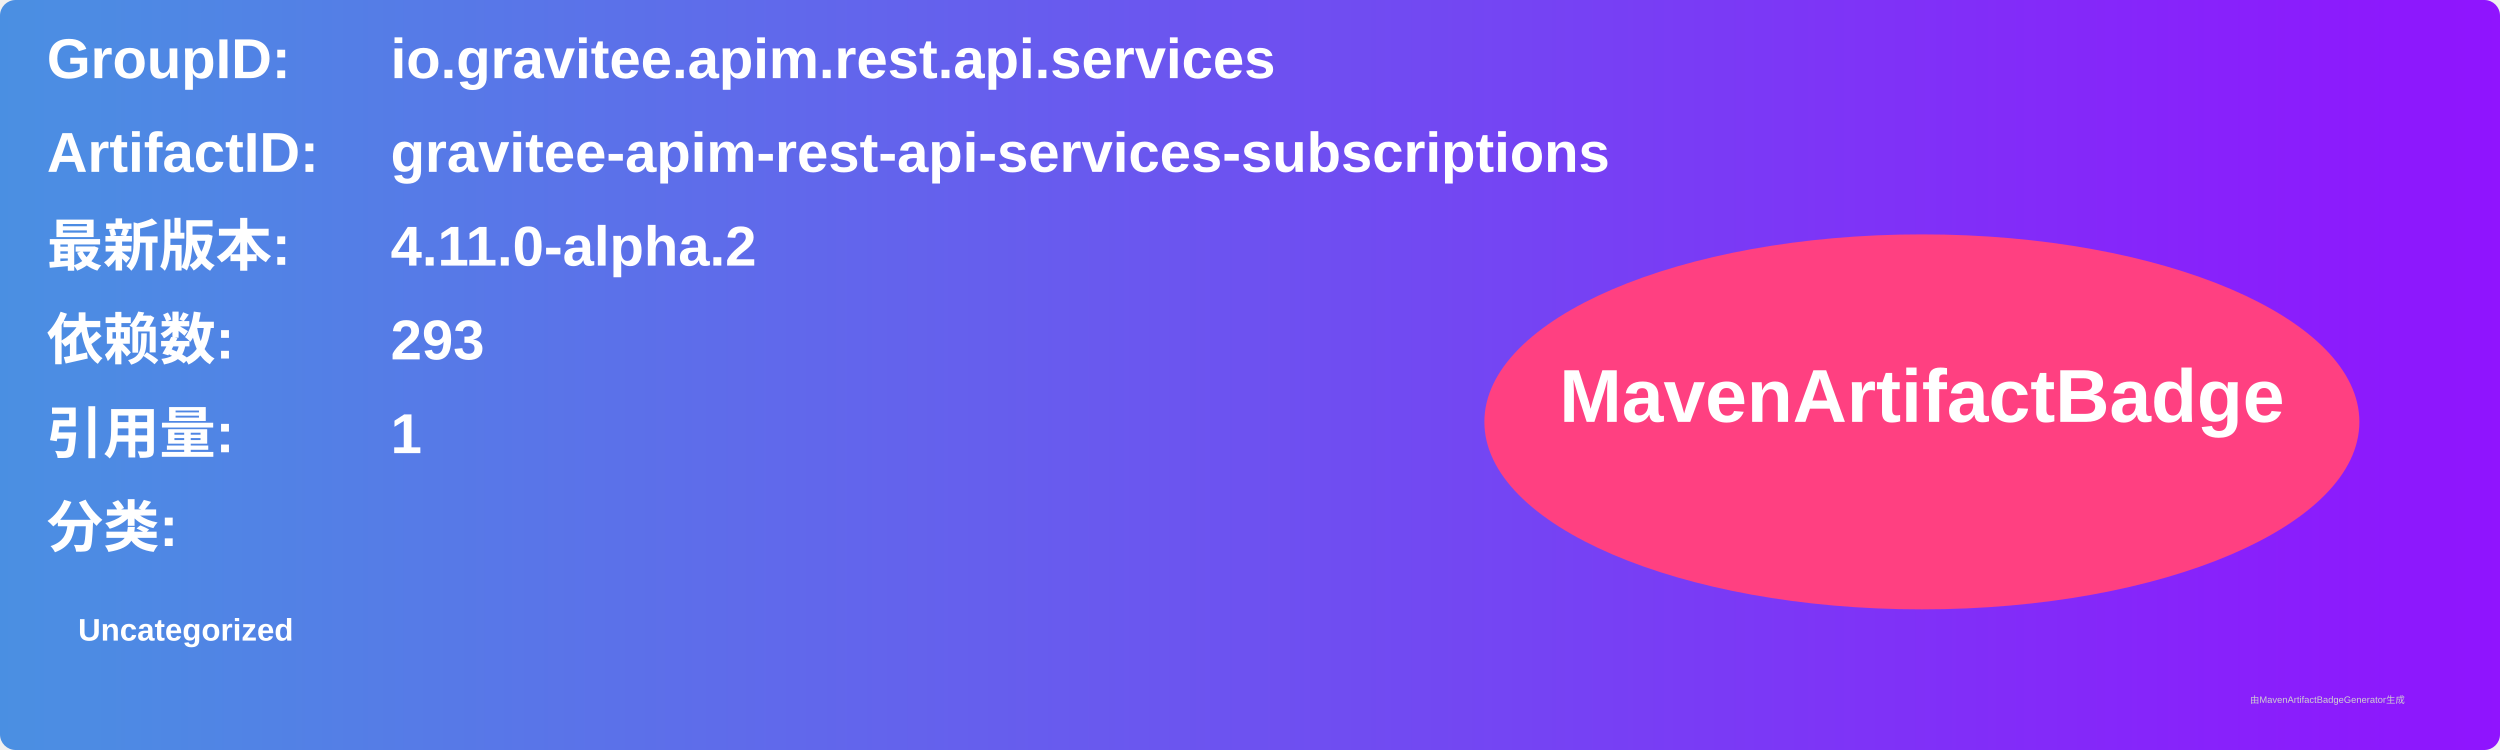
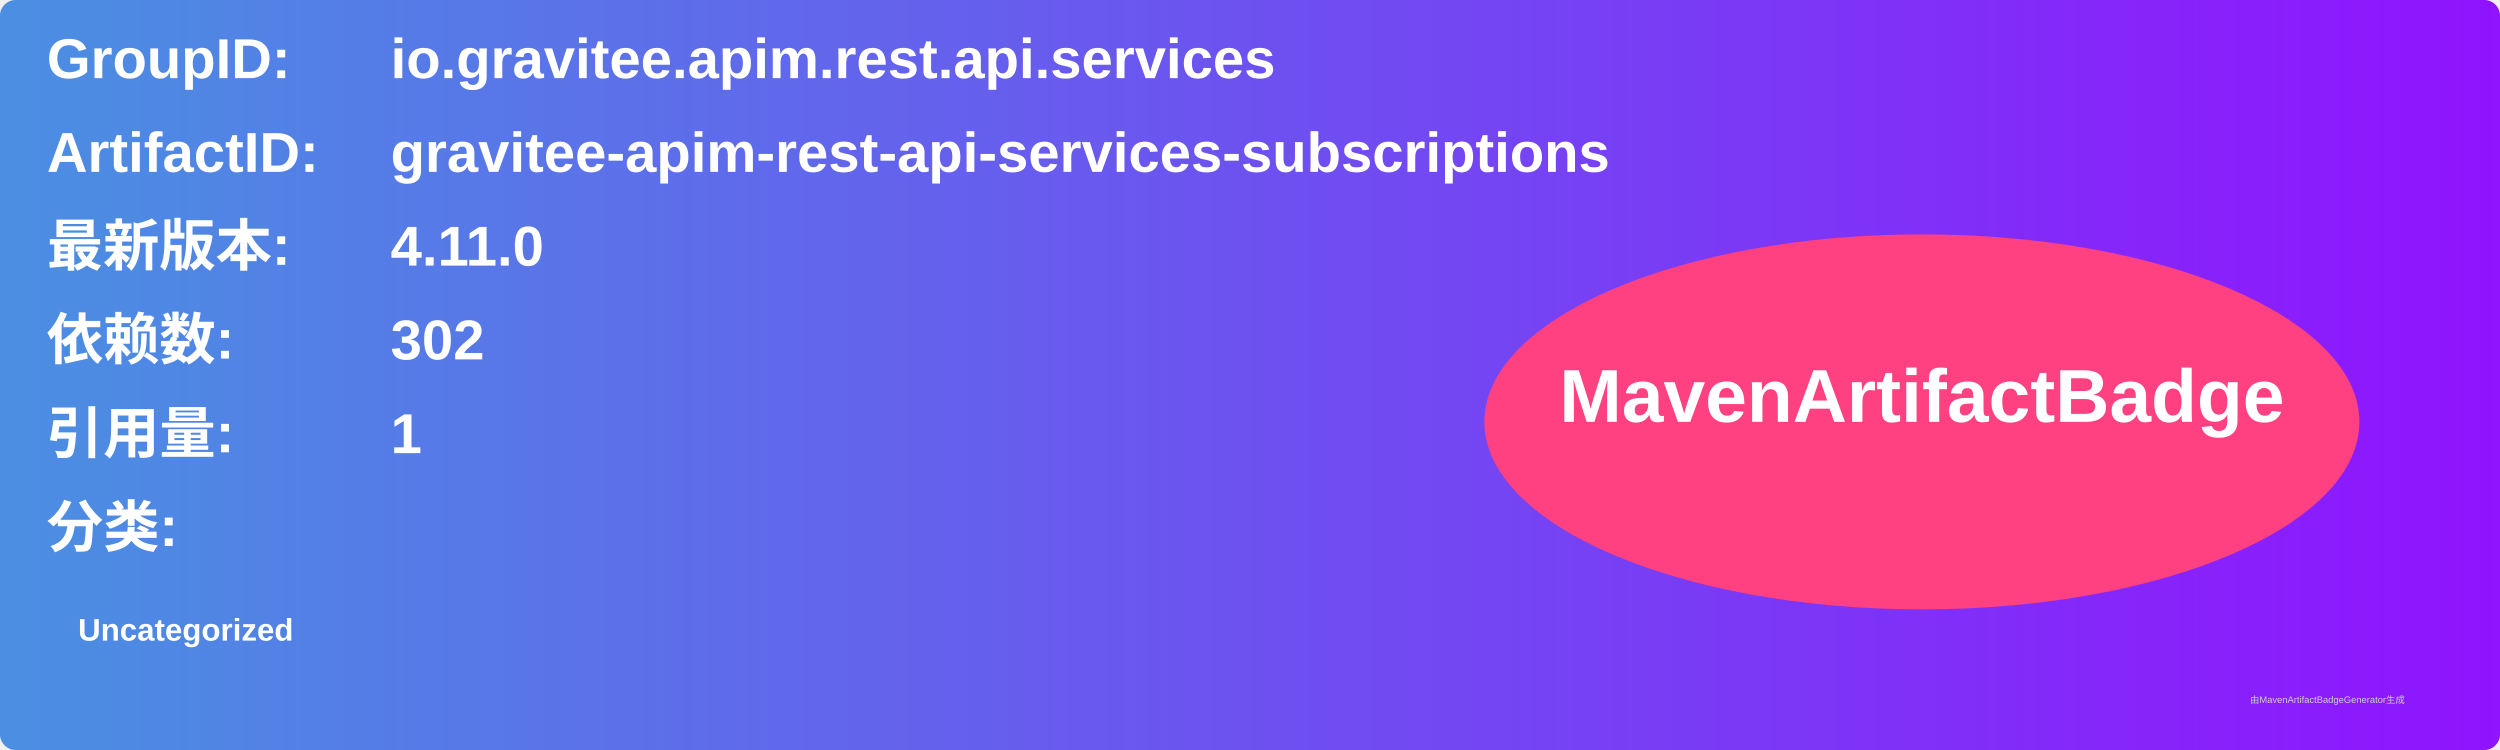
<svg xmlns="http://www.w3.org/2000/svg" width="800" height="240" viewBox="0 0 800 240">
  <linearGradient id="grad" x1="0%" y1="0%" x2="100%" y2="0%">
    <stop offset="0%" stop-color="#4a90e2" />
    <stop offset="100%" stop-color="#9013fe" />
  </linearGradient>
  <rect width="100%" height="100%" rx="5" ry="5" fill="url(#grad)" />
  <g transform="translate(15, 15)">
    <text x="0" y="10" font-family="Arial" font-size="18" fill="white" font-weight="bold" width="260">GroupID:</text>
    <text x="110" y="10" font-family="Arial" font-size="18" fill="white" font-weight="bold" width="460">io.gravitee.apim.rest.api.services</text>
    <text x="0" y="40" font-family="Arial" font-size="18" fill="white" font-weight="bold" width="260">ArtifactID:</text>
    <text x="110" y="40" font-family="Arial" font-size="18" fill="white" font-weight="bold" width="460">gravitee-apim-rest-api-services-subscriptions</text>
    <text x="0" y="70" font-family="Arial" font-size="18" fill="white" font-weight="bold">最新版本:</text>
    <text x="110" y="70" font-family="Arial" font-size="18" fill="white" font-weight="bold">
-       <tspan font-weight="bold">4.11.0-alpha.2</tspan>
+       <tspan font-weight="bold">4.11.0</tspan>
    </text>
    <text x="0" y="100" font-family="Arial" font-size="18" fill="white" font-weight="bold">依赖数: </text>
    <text x="110" y="100" font-family="Arial" font-size="18" fill="white">
-       <tspan font-weight="bold">293</tspan>
+       <tspan font-weight="bold">302</tspan>
    </text>
    <text x="0" y="130" font-family="Arial" font-size="18" fill="white" font-weight="bold">引用量: </text>
    <text x="110" y="130" font-family="Arial" font-size="18" fill="white">
      <tspan font-weight="bold">1</tspan>
    </text>
    <text x="0" y="160" font-family="Arial" font-size="18" fill="white" font-weight="bold">分类:</text>
    <text x="10" y="190" font-family="Arial" font-size="10" fill="white">
      <tspan font-weight="bold">Uncategorized</tspan>
    </text>
    <ellipse cx="600" cy="120" rx="140" ry="60" fill="#ff4081" />
    <text x="600" y="120" text-anchor="middle" font-family="Arial" font-size="24" fill="white" font-weight="bold">MavenArtifactBadge</text>
  </g>
  <text x="720" y="225" font-family="Arial" font-size="3" fill="#d0d0d0">由MavenArtifactBadgeGenerator生成</text>
</svg>
